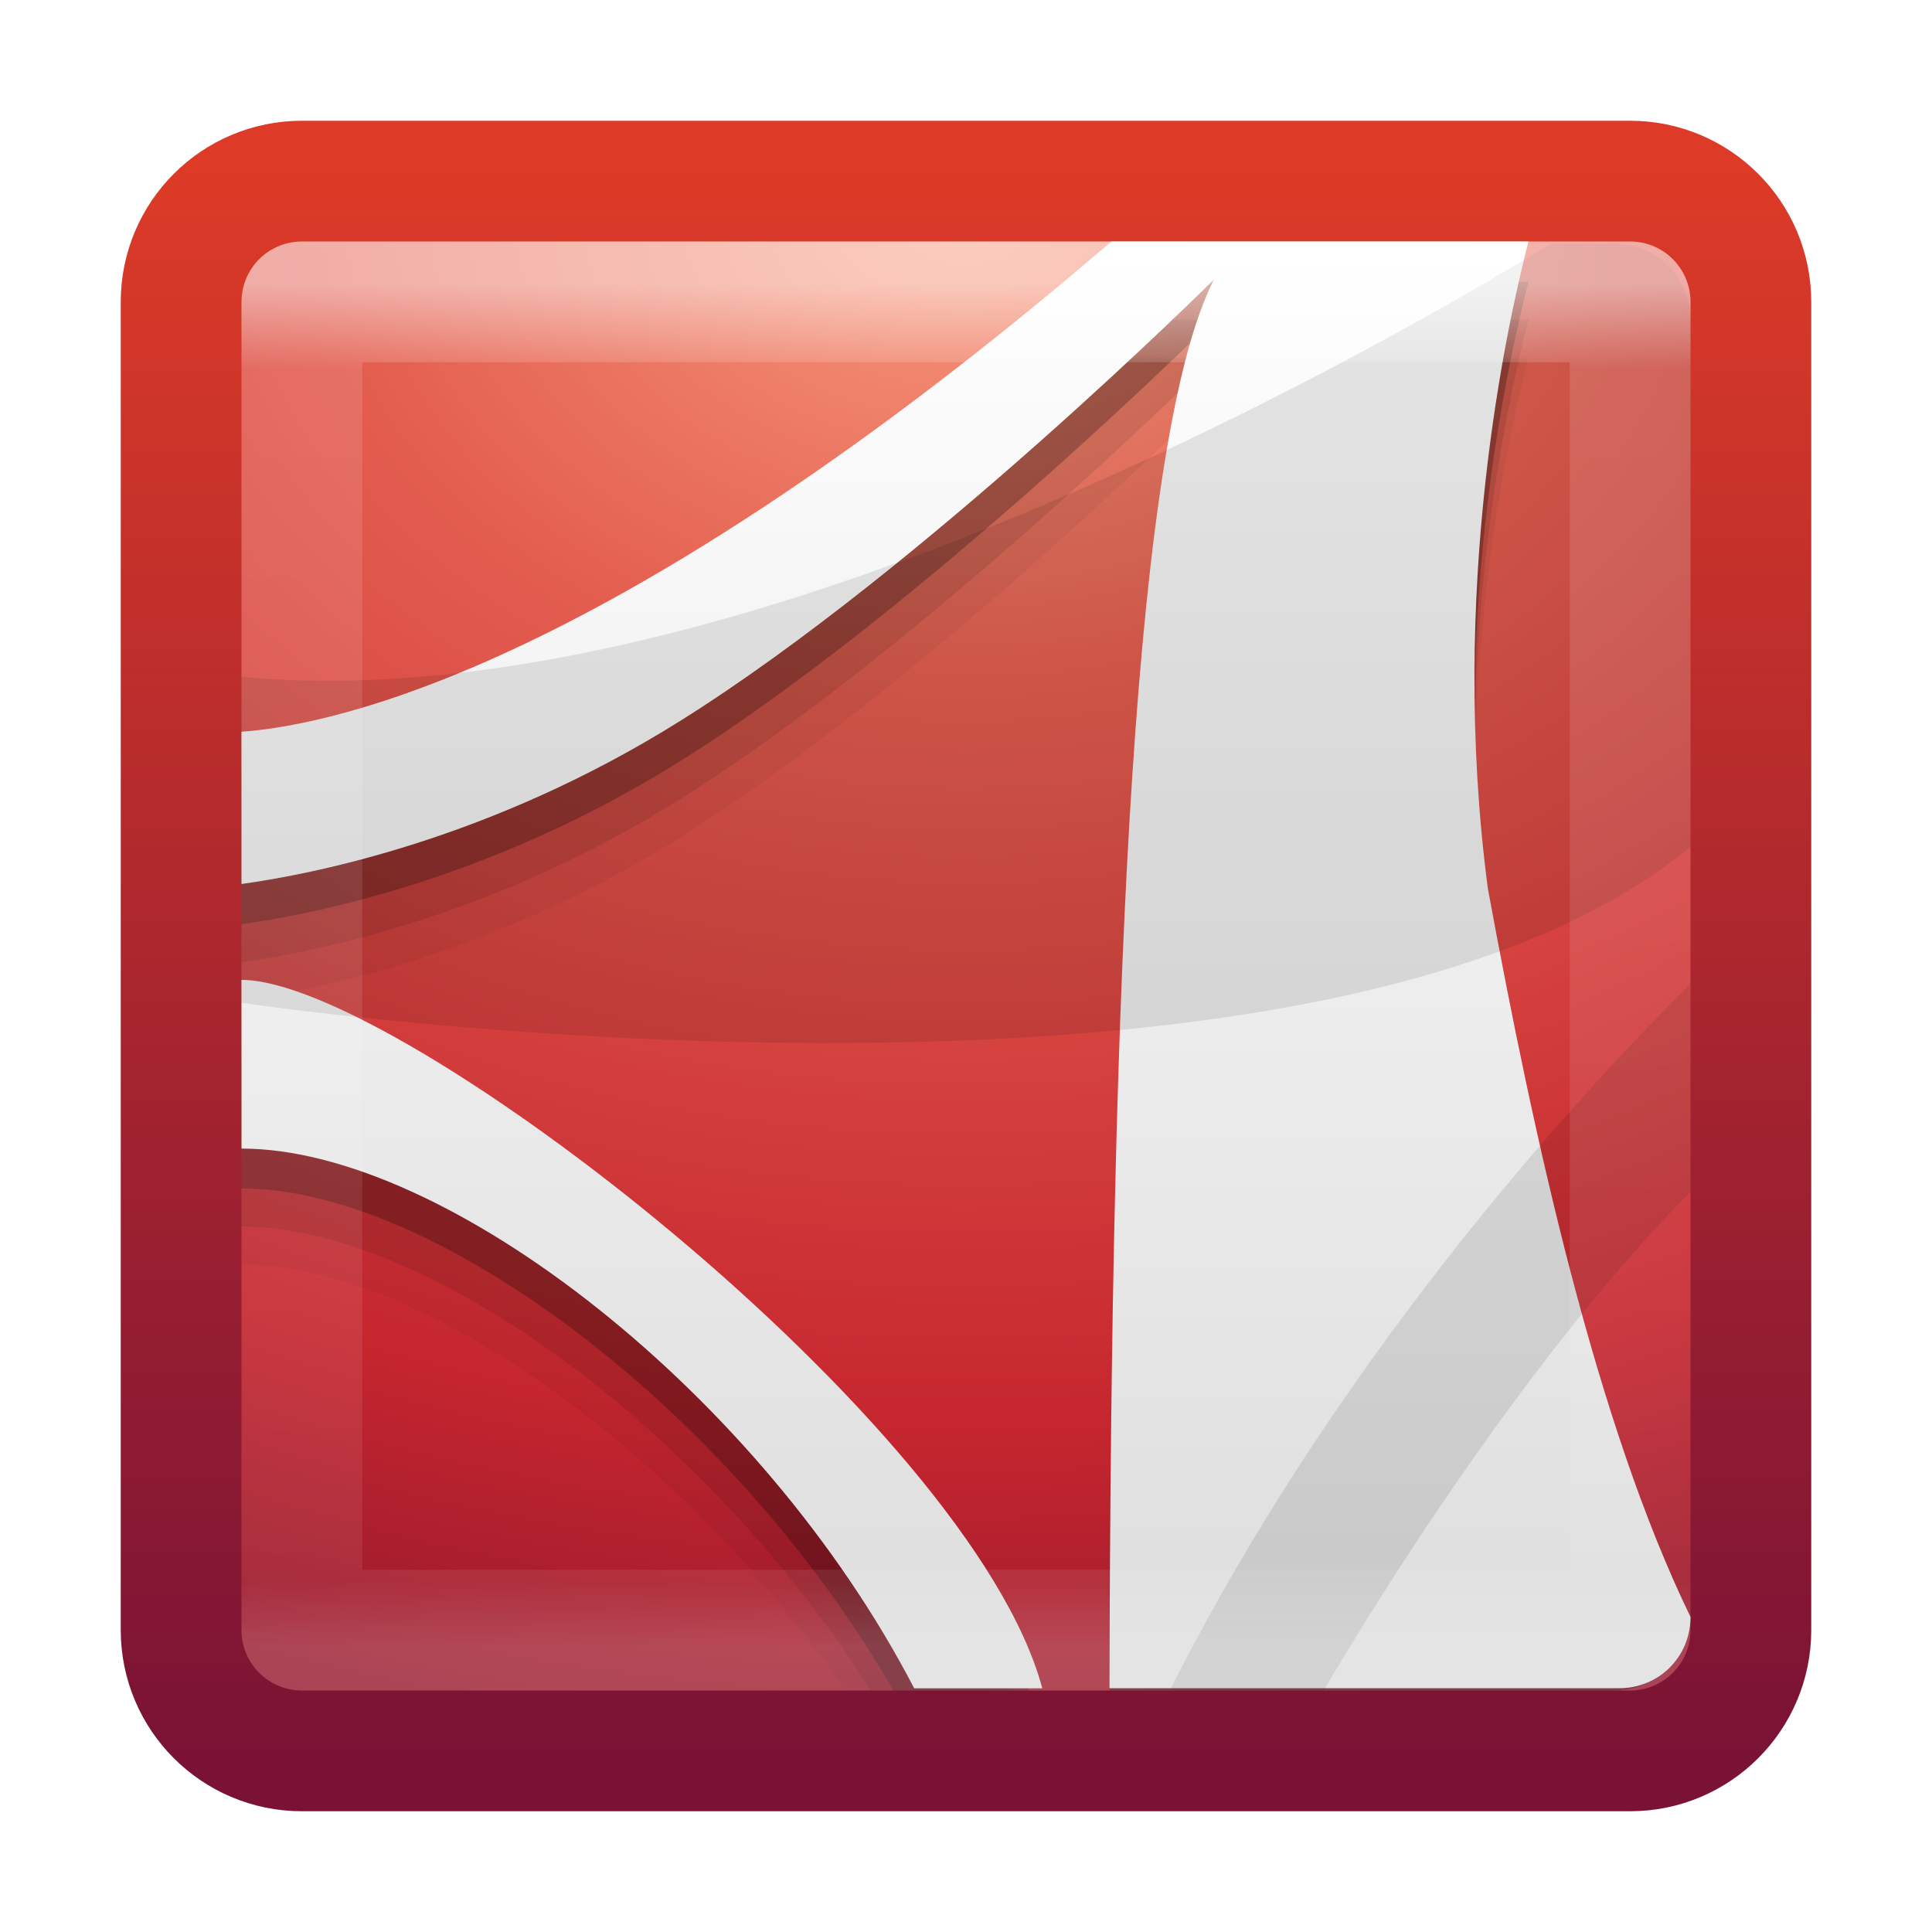
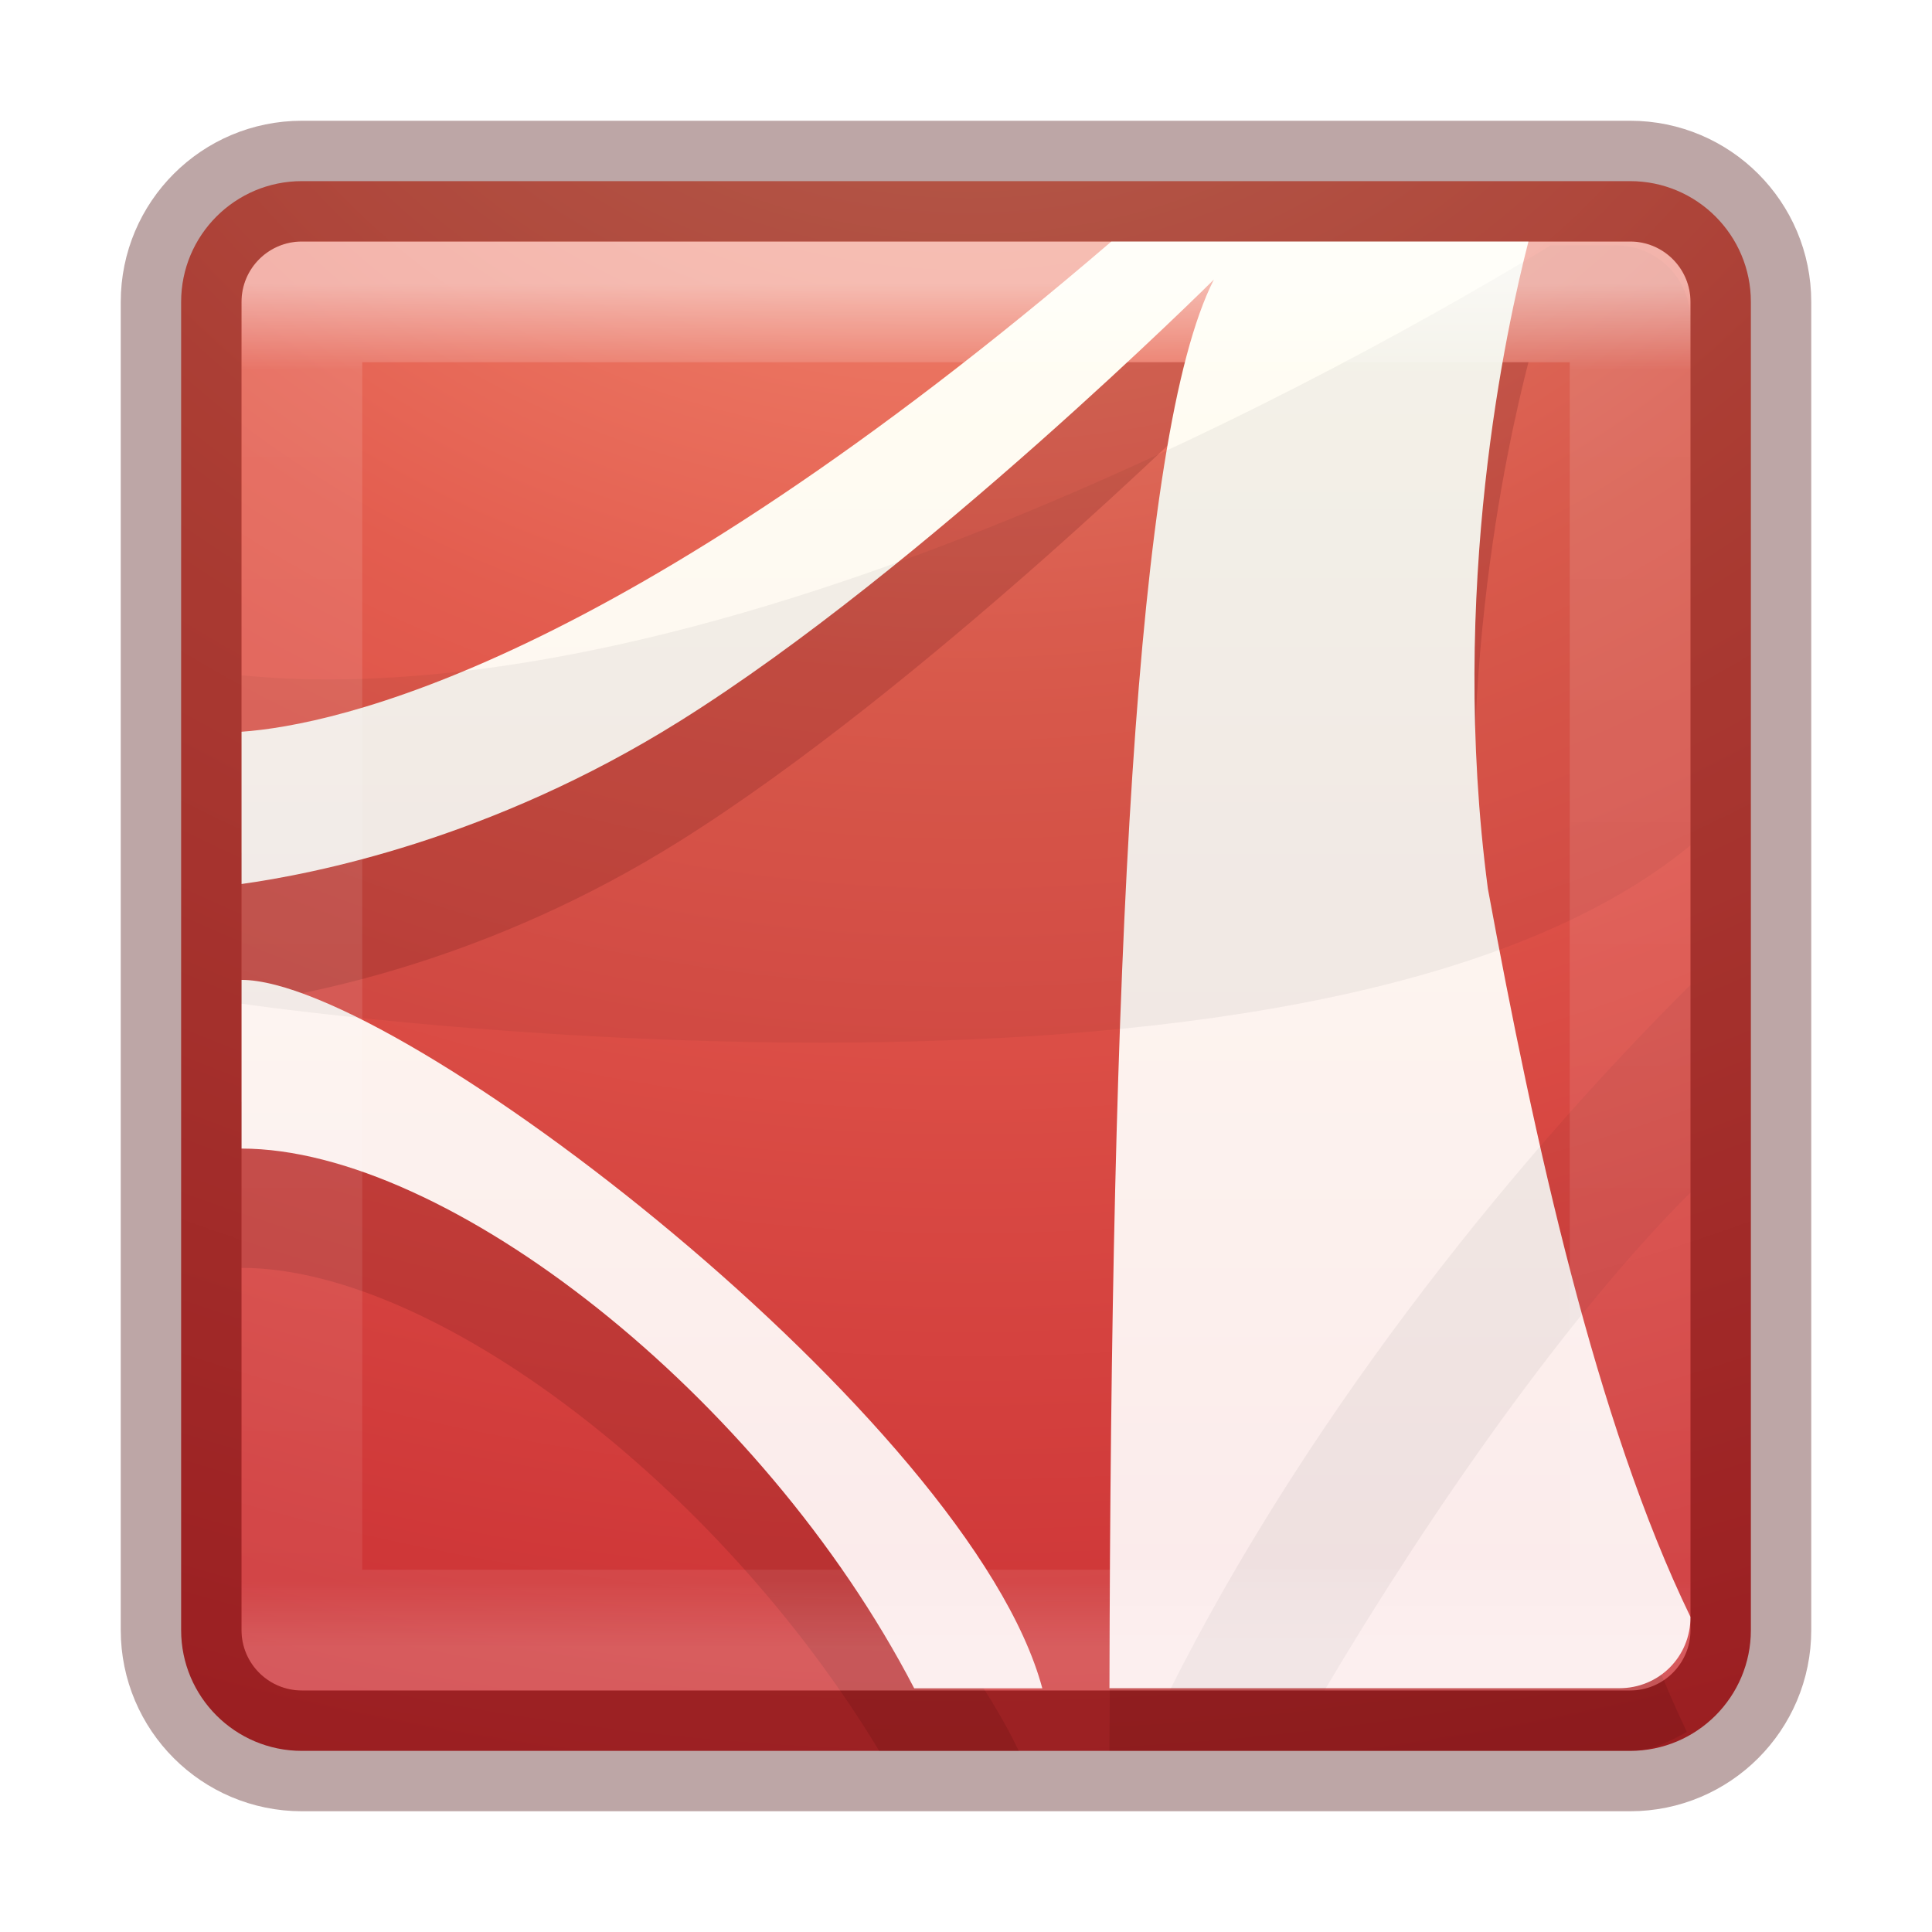
- <svg xmlns="http://www.w3.org/2000/svg" xmlns:xlink="http://www.w3.org/1999/xlink" version="1.1" width="16" height="16" id="svg3785">
-   <defs id="defs3787">
-     <linearGradient x1="23.97" y1="3.981" x2="23.97" y2="44.024" id="linearGradient2966" xlink:href="#linearGradient4246" gradientUnits="userSpaceOnUse" gradientTransform="matrix(0.3157895,0,0,0.3153101,0.421053,0.4234499)" />
-     <linearGradient id="linearGradient4246">
-       <stop id="stop4248" style="stop-color:#ffffff;stop-opacity:1" offset="0" />
-       <stop id="stop4250" style="stop-color:#dcdcdc;stop-opacity:1" offset="1" />
+ <svg xmlns="http://www.w3.org/2000/svg" xmlns:xlink="http://www.w3.org/1999/xlink" version="1.1" width="16" height="16" id="svg6839">
+   <defs id="defs6841">
+     <linearGradient x1="24" y1="5" x2="24" y2="43" id="linearGradient4202" xlink:href="#linearGradient3924-4" gradientUnits="userSpaceOnUse" gradientTransform="matrix(0.2972973,0,0,0.2972973,0.8648695,0.8648646)" />
+     <linearGradient id="linearGradient3924-4">
+       <stop id="stop3926-0-6" style="stop-color:#ffffff;stop-opacity:1" offset="0" />
+       <stop id="stop3928-6" style="stop-color:#ffffff;stop-opacity:0.235" offset="0.063" />
+       <stop id="stop3930-2-7" style="stop-color:#ffffff;stop-opacity:0.157" offset="0.951" />
+       <stop id="stop3932-9" style="stop-color:#ffffff;stop-opacity:0.392" offset="1" />
+     </linearGradient>
+     <linearGradient x1="167.983" y1="8.508" x2="167.983" y2="54.78" id="linearGradient5075-1-8" xlink:href="#linearGradient5803-2-7" gradientUnits="userSpaceOnUse" gradientTransform="matrix(0.2222222,0,0,0.2222222,-12.00001,0.8980016)" />
+     <linearGradient id="linearGradient5803-2-7">
+       <stop id="stop5805-3-6" style="stop-color:#fffdf3;stop-opacity:1" offset="0" />
+       <stop id="stop5807-0-0" style="stop-color:#fbebeb;stop-opacity:1" offset="1" />
    </linearGradient>
    <linearGradient id="linearGradient3242">
      <stop id="stop3244" style="stop-color:#f89b7e;stop-opacity:1" offset="0" />
      <stop id="stop3246" style="stop-color:#e35d4f;stop-opacity:1" offset="0.262" />
      <stop id="stop3248" style="stop-color:#c6262e;stop-opacity:1" offset="0.661" />
      <stop id="stop3250" style="stop-color:#690b2c;stop-opacity:1" offset="1" />
    </linearGradient>
-     <linearGradient id="linearGradient2490">
-       <stop id="stop2492" style="stop-color:#791235;stop-opacity:1" offset="0" />
-       <stop id="stop2494" style="stop-color:#dd3b27;stop-opacity:1" offset="1" />
-     </linearGradient>
-     <radialGradient cx="7.496" cy="8.45" r="20" fx="7.496" fy="8.45" id="radialGradient3781" xlink:href="#linearGradient3242" gradientUnits="userSpaceOnUse" gradientTransform="matrix(0,0.7665889,-1.026069,-3.2347008e-8,16.67008,-4.05193)" />
-     <linearGradient x1="24" y1="44" x2="24" y2="3.899" id="linearGradient3783" xlink:href="#linearGradient2490" gradientUnits="userSpaceOnUse" gradientTransform="matrix(0.3333334,0,0,0.3333334,-4.6e-6,-2e-6)" />
-     <linearGradient id="linearGradient3924-4">
-       <stop id="stop3926-0" style="stop-color:#ffffff;stop-opacity:1" offset="0" />
-       <stop id="stop3928-6" style="stop-color:#ffffff;stop-opacity:0.235" offset="0.063" />
-       <stop id="stop3930-2" style="stop-color:#ffffff;stop-opacity:0.157" offset="0.951" />
-       <stop id="stop3932-9" style="stop-color:#ffffff;stop-opacity:0.392" offset="1" />
-     </linearGradient>
-     <linearGradient x1="24" y1="5" x2="24" y2="43" id="linearGradient3079" xlink:href="#linearGradient3924-4" gradientUnits="userSpaceOnUse" gradientTransform="matrix(0.2972973,0,0,0.2972973,0.8648665,0.8648673)" />
+     <radialGradient cx="8.276" cy="9.994" r="12.672" fx="8.276" fy="9.994" id="radialGradient6837" xlink:href="#linearGradient3242" gradientUnits="userSpaceOnUse" gradientTransform="matrix(0,2.222586,-2.728626,0,35.2943,-20.15426)" />
  </defs>
  <g id="layer1">
-     <rect width="13" height="13" rx="1" ry="1" x="1.5" y="1.5" id="rect5505" style="color:#000000;fill:url(#radialGradient3781);fill-opacity:1;fill-rule:nonzero;stroke:url(#linearGradient3783);stroke-width:1;stroke-linecap:round;stroke-linejoin:round;stroke-miterlimit:4;stroke-opacity:1;stroke-dasharray:none;stroke-dashoffset:0;marker:none;visibility:visible;display:inline;overflow:visible;enable-background:accumulate" />
-     <path d="M 9.204,2.964 C 5.114,6.474 2.777,6.969 2,7.024 l 0,1.261 c 0.587,-0.082 2.061,-0.366 3.632,-1.35 2.014,-1.261 4.421,-3.656 4.421,-3.656 C 9.429,4.503 9.226,8.574 9.194,14 l 4.174,0 c 0.16,0 0.304,-0.061 0.414,-0.158 -0.657,-1.573 -1.115,-3.642 -1.461,-5.518 -0.328,-2.486 0.156,-4.66 0.336,-5.36 l -3.454,0 z M 2,9.083 2,10.472 c 1.472,0 3.632,1.536 5.003,3.528 l 1.184,0 C 6.833,11.828 3.123,9.083 2,9.083 z" id="path6711-0-7-1" style="opacity:0.05;fill:#000000;fill-opacity:1;fill-rule:evenodd;stroke:none" />
-     <path d="M 9.204,2.649 C 5.114,6.158 2.777,6.654 2,6.708 l 0,1.261 c 0.587,-0.082 2.061,-0.366 3.632,-1.35 2.014,-1.261 4.421,-3.656 4.421,-3.656 -0.636,1.248 -0.833,5.451 -0.859,11.036 l 4.174,0 c 0.208,0 0.388,-0.102 0.503,-0.256 -0.708,-1.596 -1.188,-3.771 -1.549,-5.735 -0.328,-2.486 0.156,-4.66 0.336,-5.36 l -3.454,0 z M 2,8.768 2,10.157 c 1.549,0 3.859,1.699 5.211,3.843 l 1.155,0 C 7.203,11.789 3.179,8.768 2,8.768 z" id="path6711-0-7" style="opacity:0.1;fill:#000000;fill-opacity:1;fill-rule:evenodd;stroke:none" />
-     <path d="M 9.204,2.334 C 5.114,5.843 2.777,6.339 2,6.393 l 0,1.261 c 0.587,-0.082 2.061,-0.366 3.632,-1.35 2.014,-1.261 4.421,-3.656 4.421,-3.656 C 9.405,3.92 9.203,8.255 9.184,14 l 4.184,0 c 0.262,0 0.487,-0.158 0.582,-0.384 -0.754,-1.609 -1.253,-3.883 -1.628,-5.922 -0.328,-2.486 0.156,-4.66 0.336,-5.36 l -3.454,0 z M 2,8.453 2,9.842 c 1.624,0 4.082,1.867 5.398,4.158 l 1.125,0 C 7.608,11.774 3.236,8.453 2,8.453 z" id="path6711-0" style="opacity:0.25;fill:#000000;fill-opacity:1;fill-rule:evenodd;stroke:none" />
-     <path d="M 9.204,2 C 5.114,5.51 2.777,6.005 2,6.06 l 0,1.261 c 0.587,-0.082 2.061,-0.366 3.632,-1.35 2.014,-1.261 4.421,-3.656 4.421,-3.656 -0.66,1.295 -0.853,5.761 -0.865,11.666 l 4.221,0 C 13.738,13.982 14,13.721 14,13.391 13.218,11.777 12.706,9.444 12.322,7.36 c -0.328,-2.486 0.156,-4.66 0.336,-5.36 l -3.454,0 z M 2,8.115 2,9.512 c 1.698,0 4.309,2.038 5.571,4.47 l 1.061,0 C 8.039,11.771 3.295,8.115 2,8.115 z" id="path6711" style="fill:url(#linearGradient2966);fill-opacity:1;fill-rule:evenodd;stroke:none" />
-     <path d="M 12.845,2.018 C 11.238,2.998 5.974,5.983 2,5.605 l 0,2.7 c 0,0 8.837,1.319 12,-1.291 l 0,-4.365 c 0,-0.349 -0.282,-0.631 -0.632,-0.631 l -0.523,0 z" id="path6713" style="opacity:0.1;fill:#000000;fill-opacity:1;fill-rule:evenodd;stroke:none" />
-     <path d="m 14,8.147 c -1.59,1.584 -3.225,3.686 -4.312,5.853 l 1.273,0 C 11.841,12.513 12.989,10.879 14,9.871 l 0,-1.724 z" id="path6715" style="opacity:0.1;fill:#000000;fill-opacity:1;fill-rule:evenodd;stroke:none" />
-     <rect width="11" height="11" x="2.5" y="2.5" id="rect6741-0-3" style="opacity:0.5;fill:none;stroke:url(#linearGradient3079);stroke-width:1;stroke-linecap:round;stroke-linejoin:round;stroke-miterlimit:4;stroke-opacity:1;stroke-dasharray:none;stroke-dashoffset:0" />
+     <rect width="13" height="13" rx="1" ry="1" x="1.5" y="1.5" id="rect5505-1" style="color:#000000;fill:url(#radialGradient6837);fill-opacity:1;fill-rule:nonzero;stroke:none;stroke-width:1;marker:none;visibility:visible;display:inline;overflow:visible;enable-background:accumulate" />
+     <path d="m 9.219,3 c -4.09,3.51 -6.442,4.008 -7.219,4.062 l 0,1.25 c 0.587,-0.082 2.055,-0.36 3.625,-1.344 2.014,-1.261 4.438,-3.656 4.438,-3.656 -0.641,1.258 -0.852,5.531 -0.875,11.187 l 4.313,0 c 0.178,0 0.324,-0.075 0.469,-0.156 -0.767,-1.611 -1.277,-3.91 -1.656,-5.969 -0.328,-2.486 0.164,-4.675 0.344,-5.375 l -3.438,0 z m -7.219,6.125 0,1.375 c 1.585,0 3.944,1.786 5.281,4 l 1.156,0 c -1.062,-2.221 -5.234,-5.375 -6.438,-5.375 z" id="path6711-8-9" style="opacity:0.2;color:#000000;fill:#661215;fill-opacity:1;fill-rule:evenodd;stroke:none;stroke-width:1;marker:none;visibility:visible;display:inline;overflow:visible;enable-background:accumulate" />
+     <path d="m 9.204,2 c -4.09,3.51 -6.427,4.005 -7.204,4.06 l 0,1.261 c 0.587,-0.082 2.061,-0.366 3.632,-1.35 2.014,-1.261 4.421,-3.656 4.421,-3.656 -0.66,1.295 -0.853,5.761 -0.865,11.666 l 4.221,0 C 13.738,13.982 14,13.721 14,13.391 13.218,11.777 12.706,9.444 12.322,7.36 c -0.328,-2.486 0.156,-4.66 0.336,-5.36 l -3.454,0 z m -7.204,6.115 0,1.397 c 1.698,0 4.309,2.038 5.571,4.47 l 1.061,0 c -0.593,-2.211 -5.337,-5.867 -6.632,-5.867 z" id="path6711-8" style="color:#000000;fill:url(#linearGradient5075-1-8);fill-opacity:1;fill-rule:nonzero;stroke:none;stroke-width:1;marker:none;visibility:visible;display:inline;overflow:visible;enable-background:accumulate" />
+     <path d="m 12.844,2.031 c -1.608,0.979 -6.87,3.94 -10.844,3.562 l 0,2.719 c 0,0 8.837,1.297 12,-1.312 l 0,-4.344 c 0,-0.349 -0.275,-0.625 -0.625,-0.625 l -0.531,0 z M 14,8.156 c -1.59,1.584 -3.225,3.677 -4.313,5.844 l 1.281,0 C 11.849,12.513 12.989,10.883 14,9.875 l 0,-1.719 z" id="path6713-1" style="opacity:0.05;fill:#000000;fill-opacity:1;fill-rule:evenodd;stroke:none" />
+     <rect width="11" height="11" x="2.5" y="2.5" id="rect6741-0-3" style="opacity:0.5;fill:none;stroke:url(#linearGradient4202);stroke-width:1;stroke-linecap:round;stroke-linejoin:round;stroke-miterlimit:4;stroke-opacity:1;stroke-dasharray:none;stroke-dashoffset:0" />
+     <rect width="13" height="13" rx="1" ry="1" x="1.5" y="1.5" id="rect5505-1-9" style="opacity:0.35;color:#000000;fill:none;stroke:#410000;stroke-width:1;stroke-linecap:round;stroke-linejoin:round;stroke-miterlimit:4;stroke-opacity:1;stroke-dasharray:none;stroke-dashoffset:0;marker:none;visibility:visible;display:inline;overflow:visible;enable-background:accumulate" />
  </g>
</svg>
